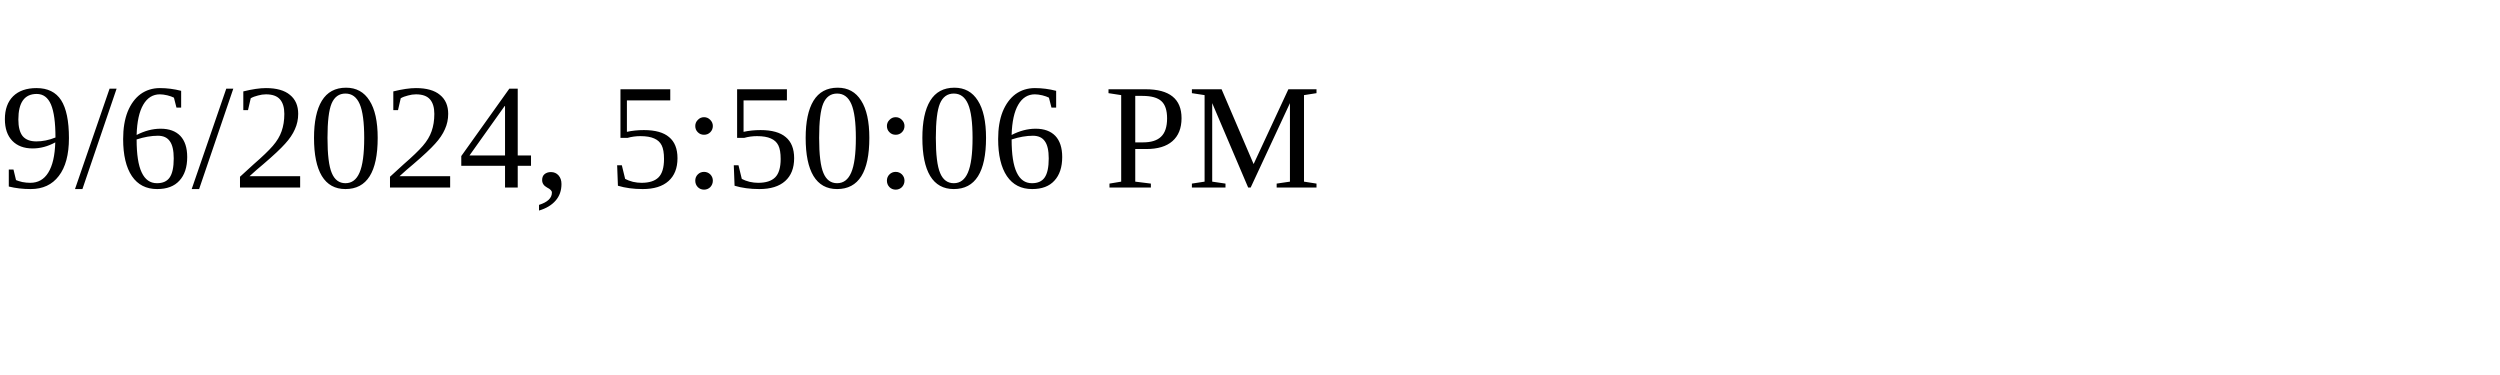
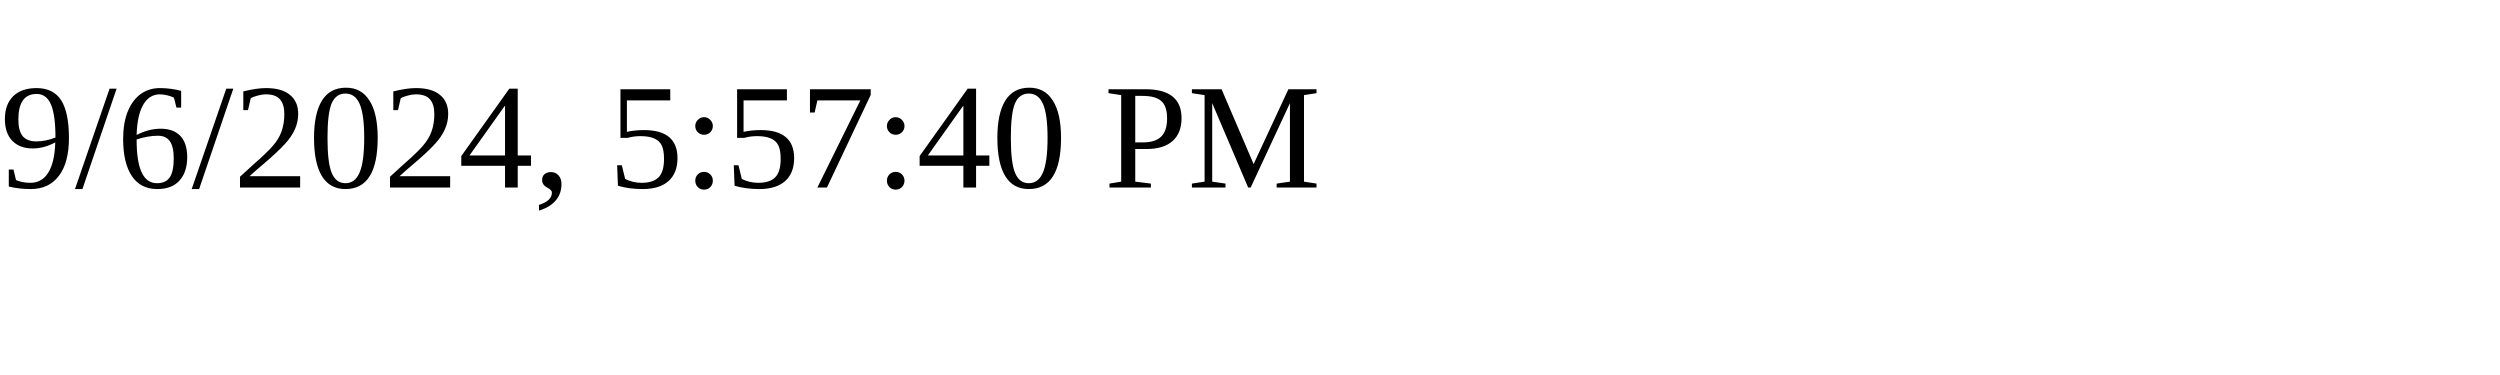
<svg xmlns="http://www.w3.org/2000/svg" height="30" width="200">
-   <text x="0" y="15">9/6/2024, 5:50:06 PM</text>
+   <text x="0" y="15">9/6/2024, 5:57:40 PM</text>
</svg>
